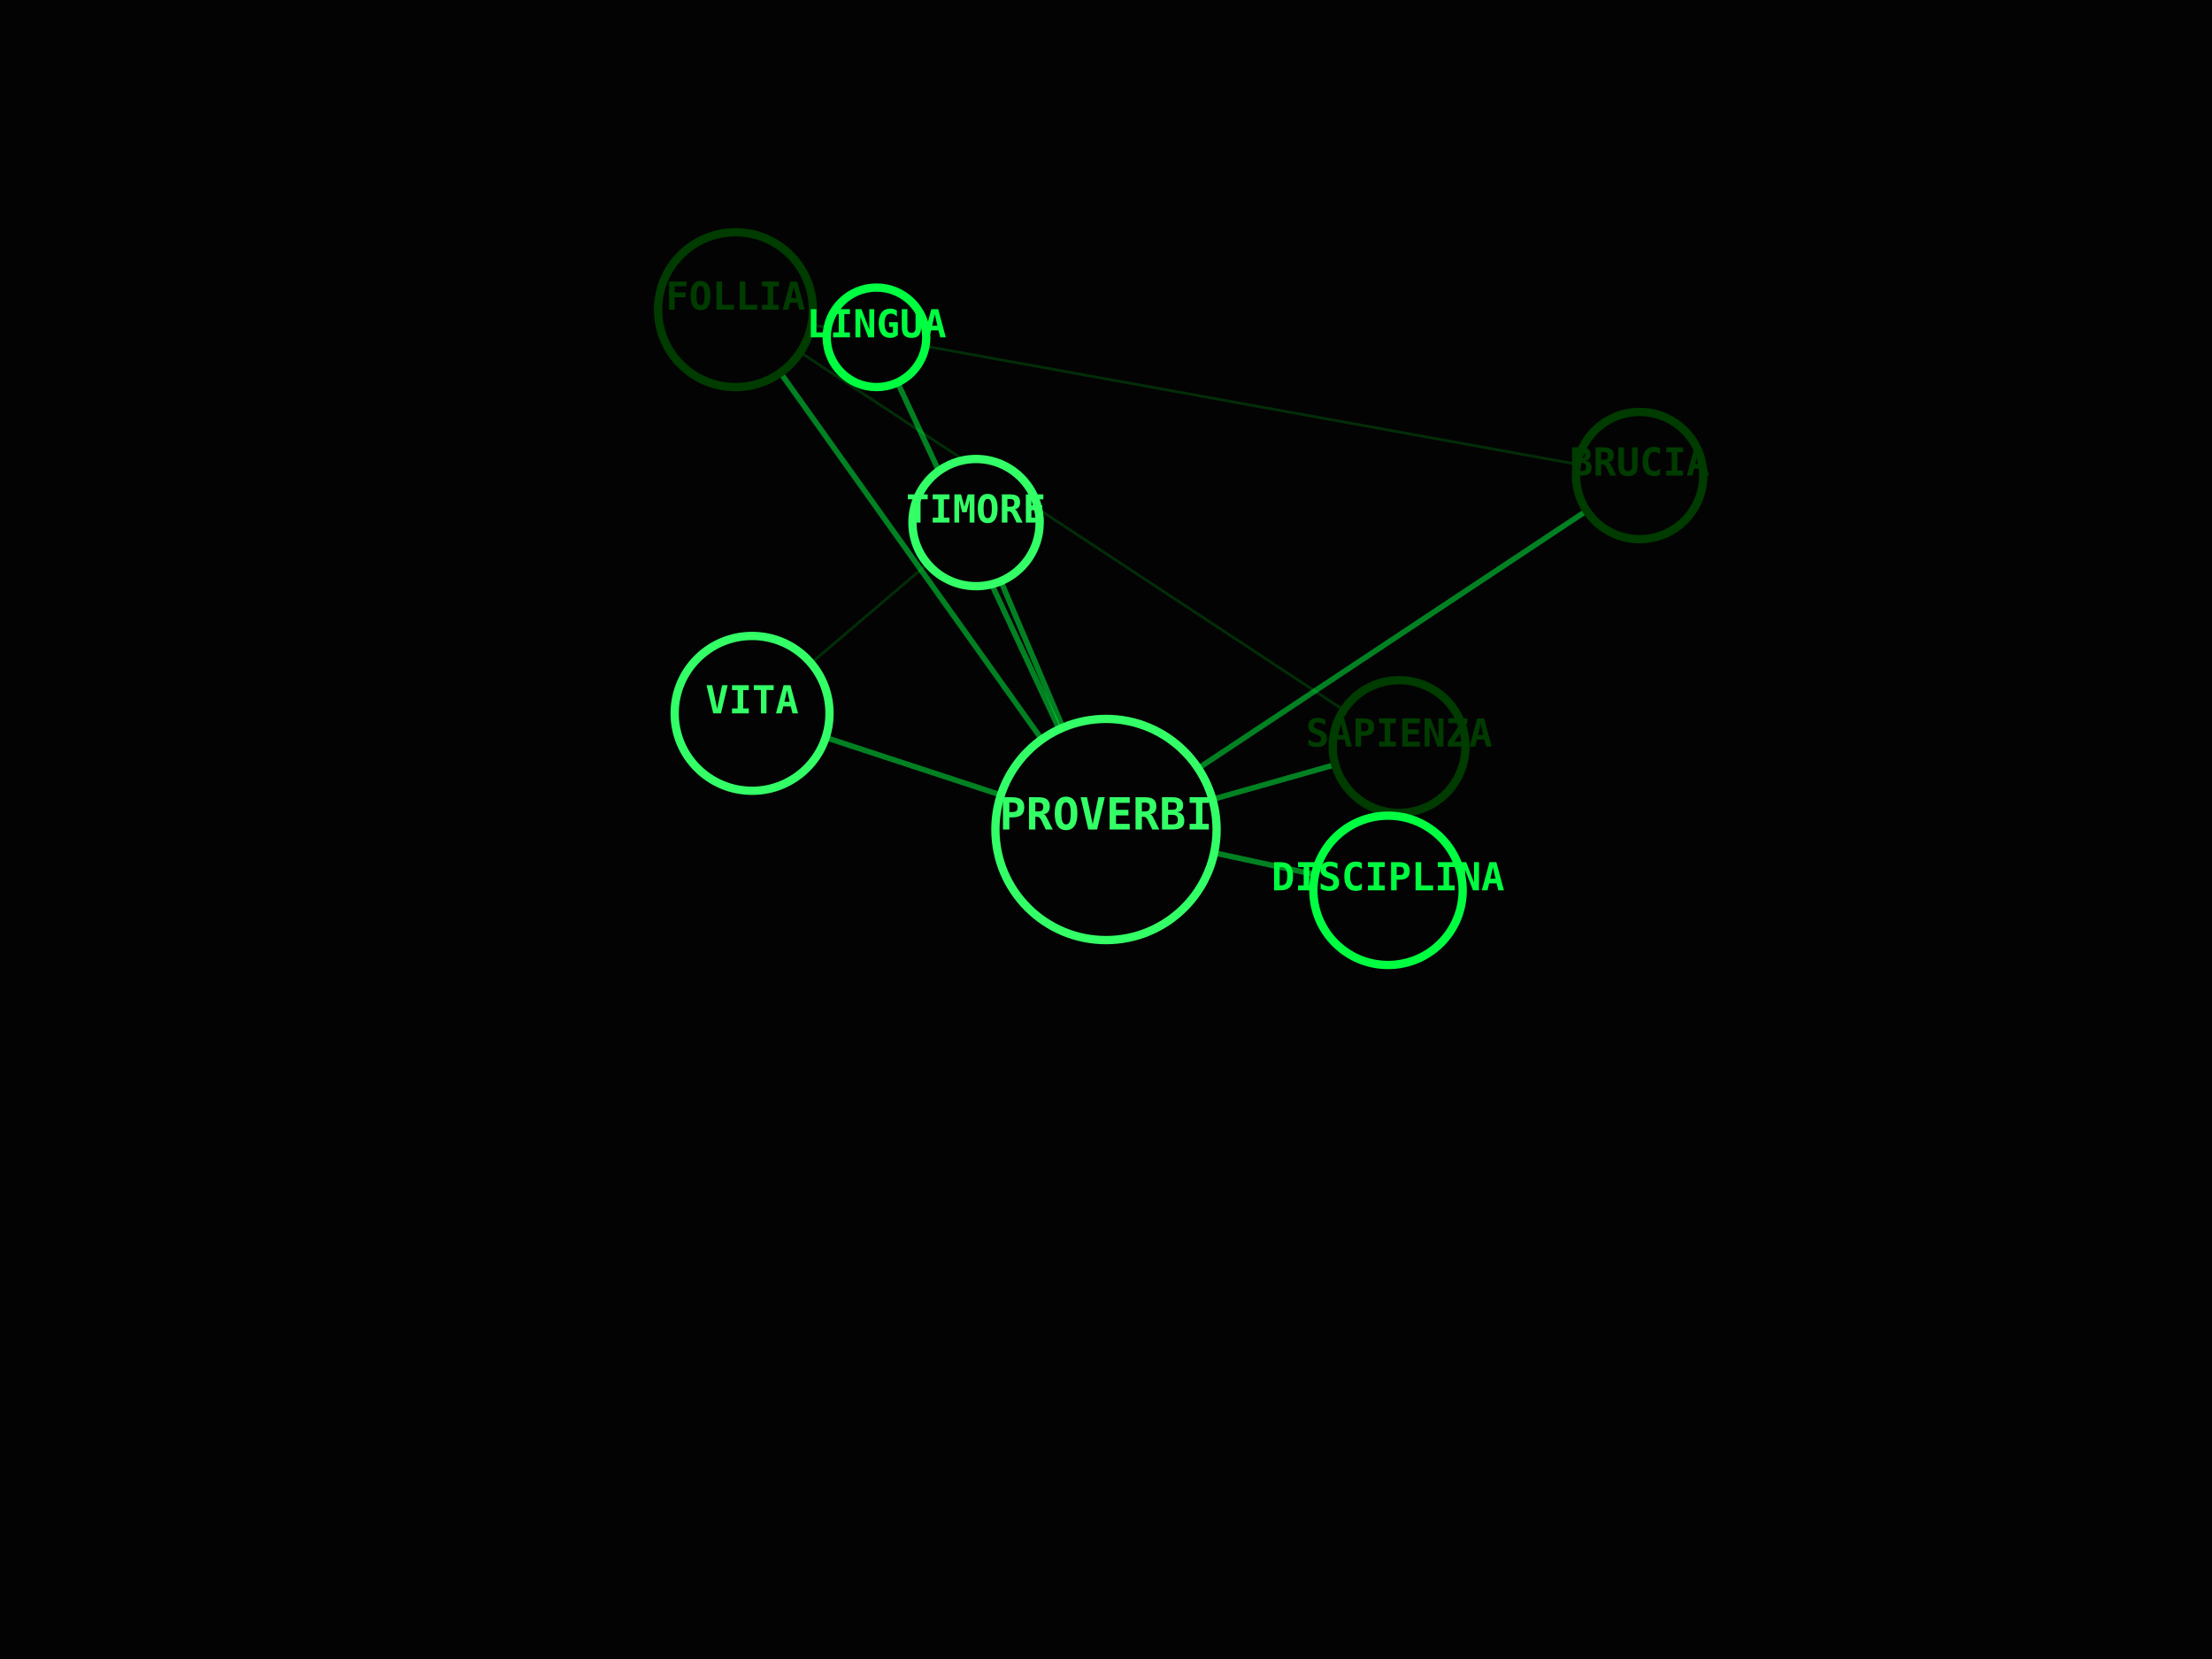
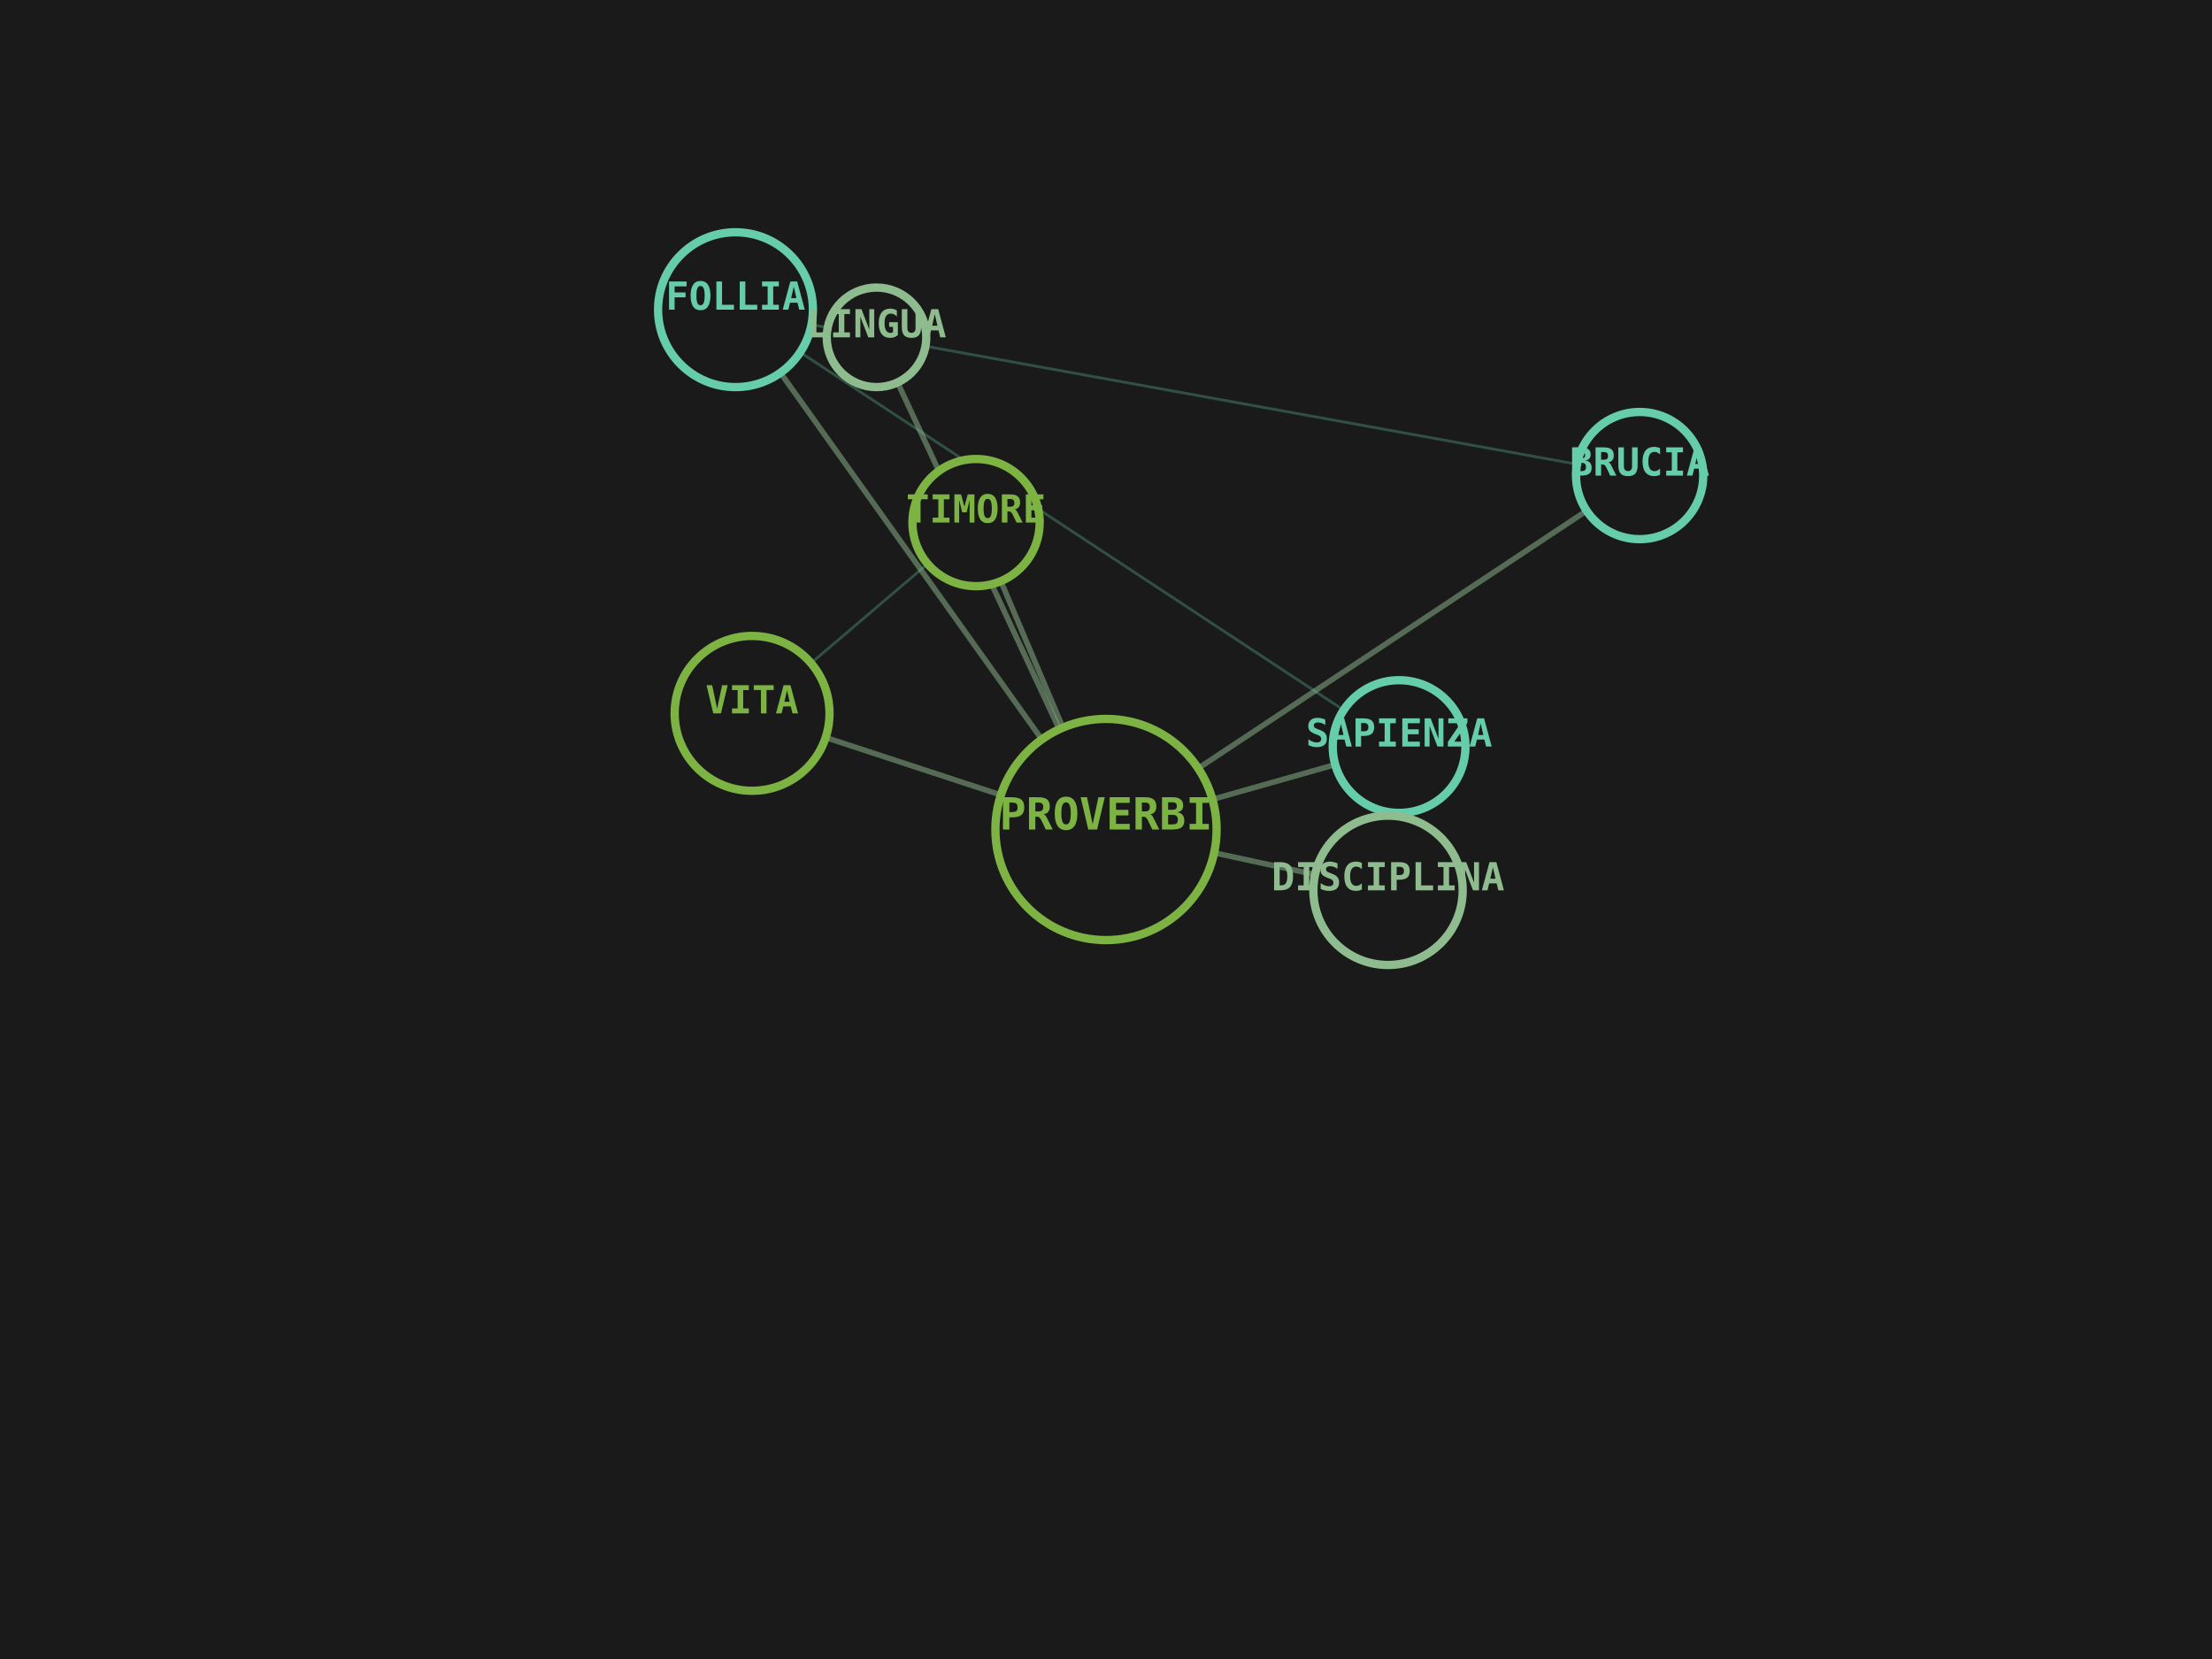
<svg xmlns="http://www.w3.org/2000/svg" viewBox="0 0 800 600" width="100%" height="100%">
-   <rect width="100%" height="100%" fill="#030303" />
-   <line x1="400" y1="300" x2="272" y2="258" stroke="#00FF41" stroke-width="2" opacity="0.5" />
-   <line x1="400" y1="300" x2="353" y2="189" stroke="#00FF41" stroke-width="2" opacity="0.5" />
-   <line x1="272" y1="258" x2="353" y2="189" stroke="#008F11" stroke-width="1" opacity="0.3" />
-   <line x1="400" y1="300" x2="506" y2="270" stroke="#00FF41" stroke-width="2" opacity="0.5" />
-   <line x1="400" y1="300" x2="266" y2="112" stroke="#00FF41" stroke-width="2" opacity="0.5" />
-   <line x1="506" y1="270" x2="266" y2="112" stroke="#008F11" stroke-width="1" opacity="0.3" />
-   <line x1="400" y1="300" x2="317" y2="122" stroke="#00FF41" stroke-width="2" opacity="0.5" />
-   <line x1="266" y1="112" x2="317" y2="122" stroke="#008F11" stroke-width="1" opacity="0.3" />
-   <line x1="400" y1="300" x2="593" y2="172" stroke="#00FF41" stroke-width="2" opacity="0.5" />
-   <line x1="317" y1="122" x2="593" y2="172" stroke="#008F11" stroke-width="1" opacity="0.3" />
-   <line x1="400" y1="300" x2="502" y2="322" stroke="#00FF41" stroke-width="2" opacity="0.5" />
-   <circle cx="400" cy="300" r="40" fill="#030303" stroke="#33FF66" stroke-width="3" />
-   <text x="400" y="300" fill="#33FF66" font-family="monospace" font-size="16" font-weight="bold" text-anchor="middle" alignment-baseline="middle">PROVERBI</text>
-   <circle cx="272" cy="258" r="28" fill="#030303" stroke="#33FF66" stroke-width="3" />
-   <text x="272" y="258" fill="#33FF66" font-family="monospace" font-size="14" font-weight="bold" text-anchor="middle" alignment-baseline="middle">VITA</text>
-   <circle cx="353" cy="189" r="23" fill="#030303" stroke="#33FF66" stroke-width="3" />
-   <text x="353" y="189" fill="#33FF66" font-family="monospace" font-size="14" font-weight="bold" text-anchor="middle" alignment-baseline="middle">TIMORE</text>
-   <circle cx="506" cy="270" r="24" fill="#030303" stroke="#003B00" stroke-width="3" />
-   <text x="506" y="270" fill="#003B00" font-family="monospace" font-size="14" font-weight="bold" text-anchor="middle" alignment-baseline="middle">SAPIENZA</text>
-   <circle cx="266" cy="112" r="28" fill="#030303" stroke="#003B00" stroke-width="3" />
-   <text x="266" y="112" fill="#003B00" font-family="monospace" font-size="14" font-weight="bold" text-anchor="middle" alignment-baseline="middle">FOLLIA</text>
-   <circle cx="317" cy="122" r="18" fill="#030303" stroke="#00FF41" stroke-width="3" />
-   <text x="317" y="122" fill="#00FF41" font-family="monospace" font-size="14" font-weight="bold" text-anchor="middle" alignment-baseline="middle">LINGUA</text>
-   <circle cx="593" cy="172" r="23" fill="#030303" stroke="#003B00" stroke-width="3" />
-   <text x="593" y="172" fill="#003B00" font-family="monospace" font-size="14" font-weight="bold" text-anchor="middle" alignment-baseline="middle">BRUCIA</text>
-   <circle cx="502" cy="322" r="27" fill="#030303" stroke="#00FF41" stroke-width="3" />
-   <text x="502" y="322" fill="#00FF41" font-family="monospace" font-size="14" font-weight="bold" text-anchor="middle" alignment-baseline="middle">DISCIPLINA</text>
+   <rect width="100%" height="100%" fill="#1A1A1A" />
+   <line x1="400" y1="300" x2="272" y2="258" stroke="#8FBC8F" stroke-width="2" opacity="0.5" />
+   <line x1="400" y1="300" x2="353" y2="189" stroke="#8FBC8F" stroke-width="2" opacity="0.5" />
+   <line x1="272" y1="258" x2="353" y2="189" stroke="#66CDAA" stroke-width="1" opacity="0.3" />
+   <line x1="400" y1="300" x2="506" y2="270" stroke="#8FBC8F" stroke-width="2" opacity="0.5" />
+   <line x1="400" y1="300" x2="266" y2="112" stroke="#8FBC8F" stroke-width="2" opacity="0.5" />
+   <line x1="506" y1="270" x2="266" y2="112" stroke="#66CDAA" stroke-width="1" opacity="0.3" />
+   <line x1="400" y1="300" x2="317" y2="122" stroke="#8FBC8F" stroke-width="2" opacity="0.5" />
+   <line x1="266" y1="112" x2="317" y2="122" stroke="#66CDAA" stroke-width="1" opacity="0.3" />
+   <line x1="400" y1="300" x2="593" y2="172" stroke="#8FBC8F" stroke-width="2" opacity="0.5" />
+   <line x1="317" y1="122" x2="593" y2="172" stroke="#66CDAA" stroke-width="1" opacity="0.3" />
+   <line x1="400" y1="300" x2="502" y2="322" stroke="#8FBC8F" stroke-width="2" opacity="0.5" />
+   <circle cx="400" cy="300" r="40" fill="#1A1A1A" stroke="#7CB342" stroke-width="3" />
+   <text x="400" y="300" fill="#7CB342" font-family="monospace" font-size="16" font-weight="bold" text-anchor="middle" alignment-baseline="middle">PROVERBI</text>
+   <circle cx="272" cy="258" r="28" fill="#1A1A1A" stroke="#7CB342" stroke-width="3" />
+   <text x="272" y="258" fill="#7CB342" font-family="monospace" font-size="14" font-weight="bold" text-anchor="middle" alignment-baseline="middle">VITA</text>
+   <circle cx="353" cy="189" r="23" fill="#1A1A1A" stroke="#7CB342" stroke-width="3" />
+   <text x="353" y="189" fill="#7CB342" font-family="monospace" font-size="14" font-weight="bold" text-anchor="middle" alignment-baseline="middle">TIMORE</text>
+   <circle cx="506" cy="270" r="24" fill="#1A1A1A" stroke="#66CDAA" stroke-width="3" />
+   <text x="506" y="270" fill="#66CDAA" font-family="monospace" font-size="14" font-weight="bold" text-anchor="middle" alignment-baseline="middle">SAPIENZA</text>
+   <circle cx="266" cy="112" r="28" fill="#1A1A1A" stroke="#66CDAA" stroke-width="3" />
+   <text x="266" y="112" fill="#66CDAA" font-family="monospace" font-size="14" font-weight="bold" text-anchor="middle" alignment-baseline="middle">FOLLIA</text>
+   <circle cx="317" cy="122" r="18" fill="#1A1A1A" stroke="#8FBC8F" stroke-width="3" />
+   <text x="317" y="122" fill="#8FBC8F" font-family="monospace" font-size="14" font-weight="bold" text-anchor="middle" alignment-baseline="middle">LINGUA</text>
+   <circle cx="593" cy="172" r="23" fill="#1A1A1A" stroke="#66CDAA" stroke-width="3" />
+   <text x="593" y="172" fill="#66CDAA" font-family="monospace" font-size="14" font-weight="bold" text-anchor="middle" alignment-baseline="middle">BRUCIA</text>
+   <circle cx="502" cy="322" r="27" fill="#1A1A1A" stroke="#8FBC8F" stroke-width="3" />
+   <text x="502" y="322" fill="#8FBC8F" font-family="monospace" font-size="14" font-weight="bold" text-anchor="middle" alignment-baseline="middle">DISCIPLINA</text>
</svg>
